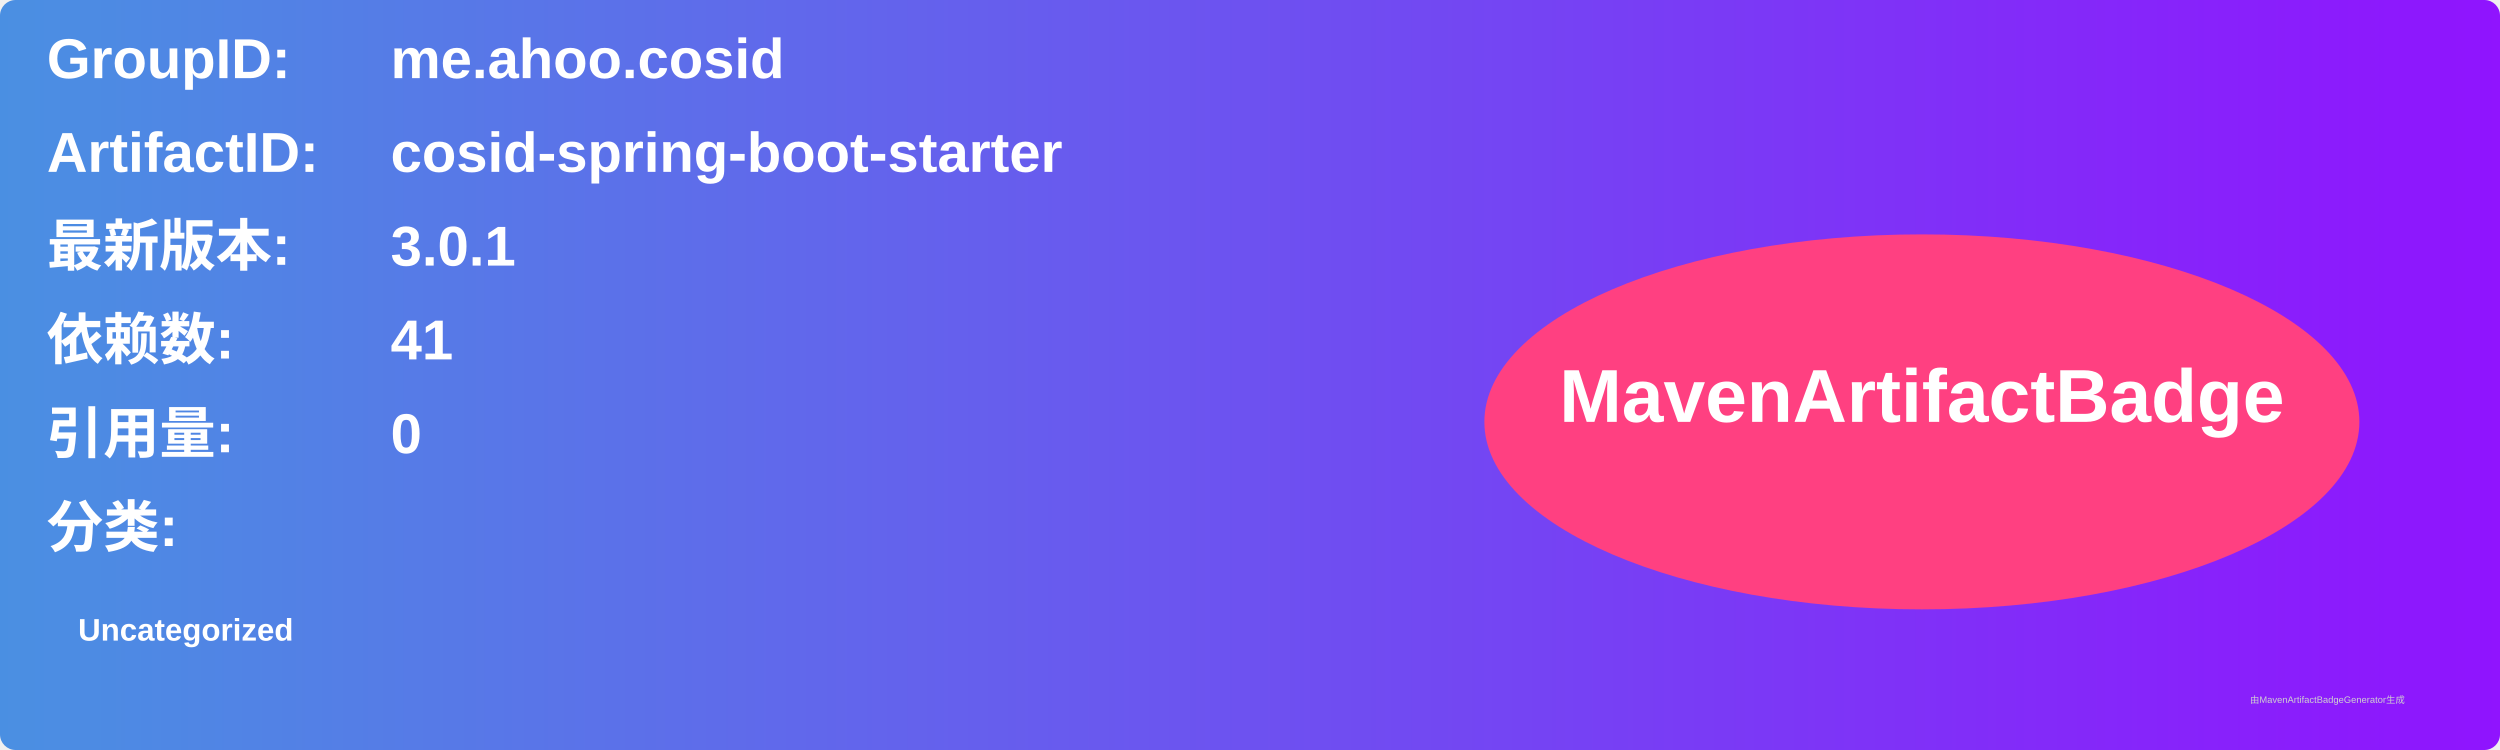
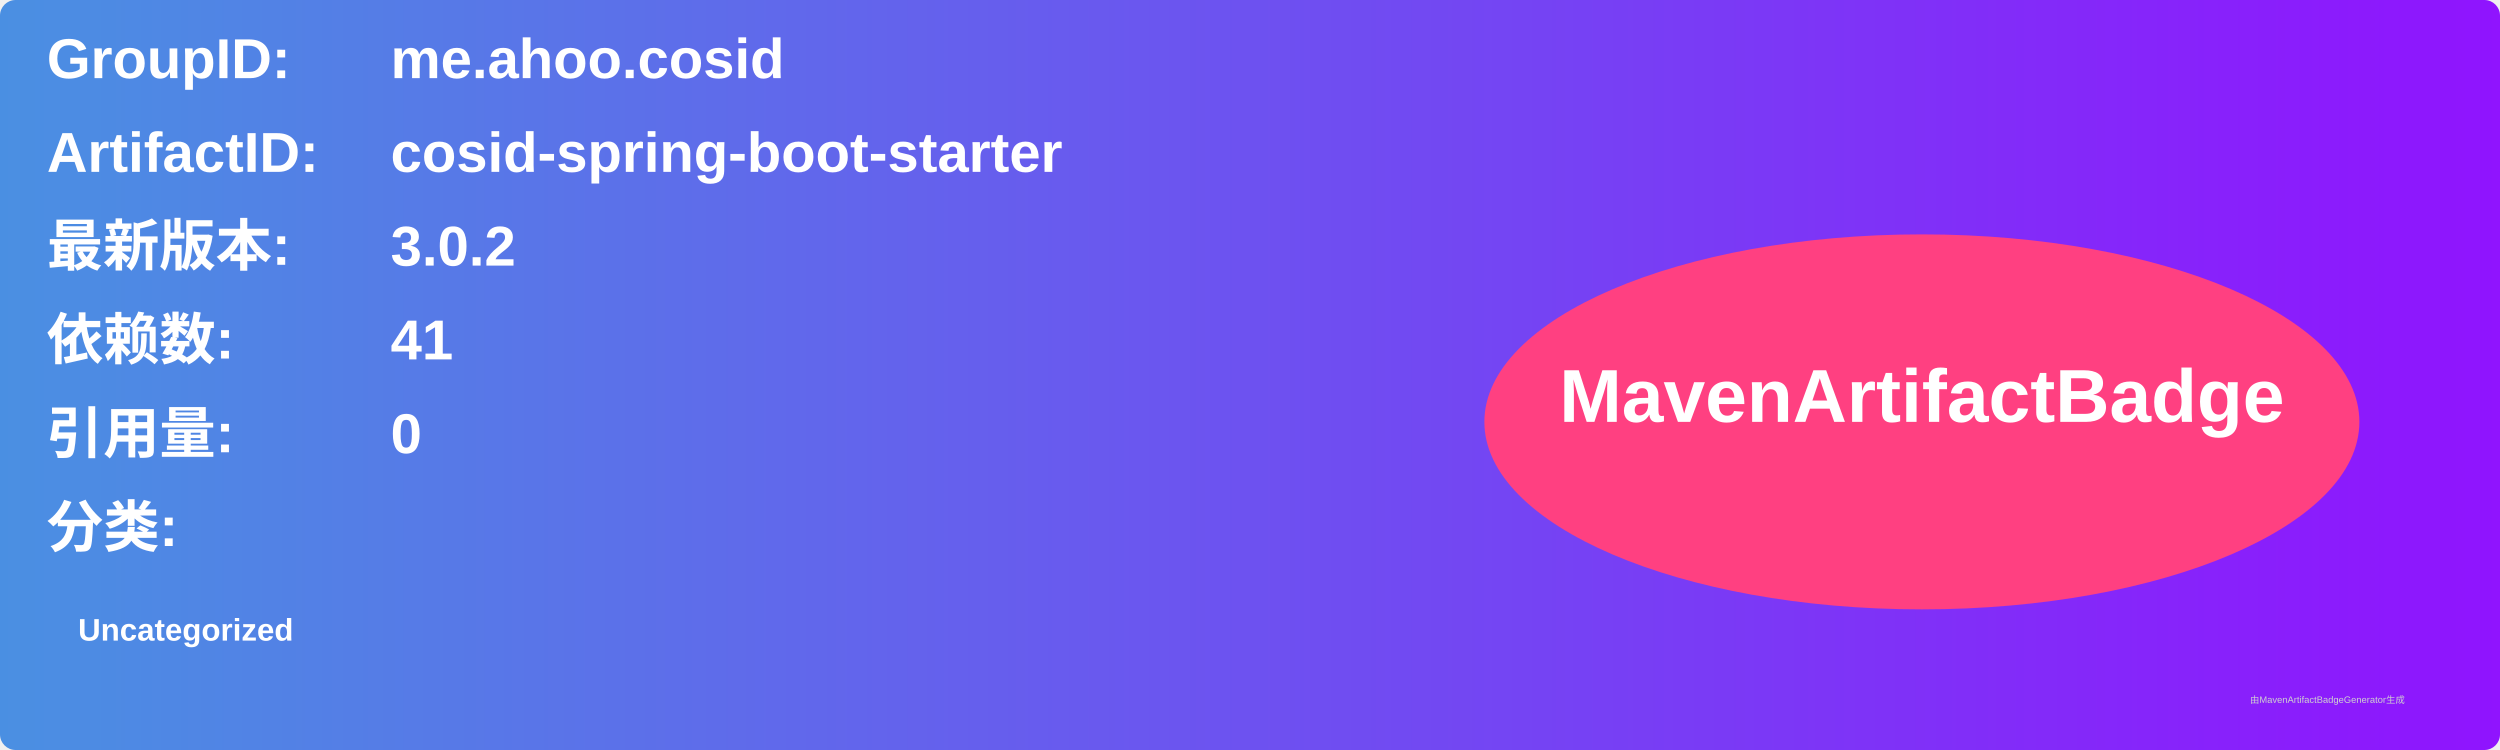
<svg xmlns="http://www.w3.org/2000/svg" width="800" height="240" viewBox="0 0 800 240">
  <linearGradient id="grad" x1="0%" y1="0%" x2="100%" y2="0%">
    <stop offset="0%" stop-color="#4a90e2" />
    <stop offset="100%" stop-color="#9013fe" />
  </linearGradient>
  <rect width="100%" height="100%" rx="5" ry="5" fill="url(#grad)" />
  <g transform="translate(15, 15)">
    <text x="0" y="10" font-family="Arial" font-size="18" fill="white" font-weight="bold" width="260">GroupID:</text>
    <text x="110" y="10" font-family="Arial" font-size="18" fill="white" font-weight="bold" width="460">me.ahoo.cosid</text>
    <text x="0" y="40" font-family="Arial" font-size="18" fill="white" font-weight="bold" width="260">ArtifactID:</text>
    <text x="110" y="40" font-family="Arial" font-size="18" fill="white" font-weight="bold" width="460">cosid-spring-boot-starter</text>
    <text x="0" y="70" font-family="Arial" font-size="18" fill="white" font-weight="bold">最新版本:</text>
    <text x="110" y="70" font-family="Arial" font-size="18" fill="white" font-weight="bold">
-       <tspan font-weight="bold">3.0.1</tspan>
+       <tspan font-weight="bold">3.0.2</tspan>
    </text>
    <text x="0" y="100" font-family="Arial" font-size="18" fill="white" font-weight="bold">依赖数: </text>
    <text x="110" y="100" font-family="Arial" font-size="18" fill="white">
      <tspan font-weight="bold">41</tspan>
    </text>
    <text x="0" y="130" font-family="Arial" font-size="18" fill="white" font-weight="bold">引用量: </text>
    <text x="110" y="130" font-family="Arial" font-size="18" fill="white">
      <tspan font-weight="bold">0</tspan>
    </text>
    <text x="0" y="160" font-family="Arial" font-size="18" fill="white" font-weight="bold">分类:</text>
    <text x="10" y="190" font-family="Arial" font-size="10" fill="white">
      <tspan font-weight="bold">Uncategorized</tspan>
    </text>
    <ellipse cx="600" cy="120" rx="140" ry="60" fill="#ff4081" />
    <text x="600" y="120" text-anchor="middle" font-family="Arial" font-size="24" fill="white" font-weight="bold">MavenArtifactBadge</text>
  </g>
  <text x="720" y="225" font-family="Arial" font-size="3" fill="#d0d0d0">由MavenArtifactBadgeGenerator生成</text>
</svg>
